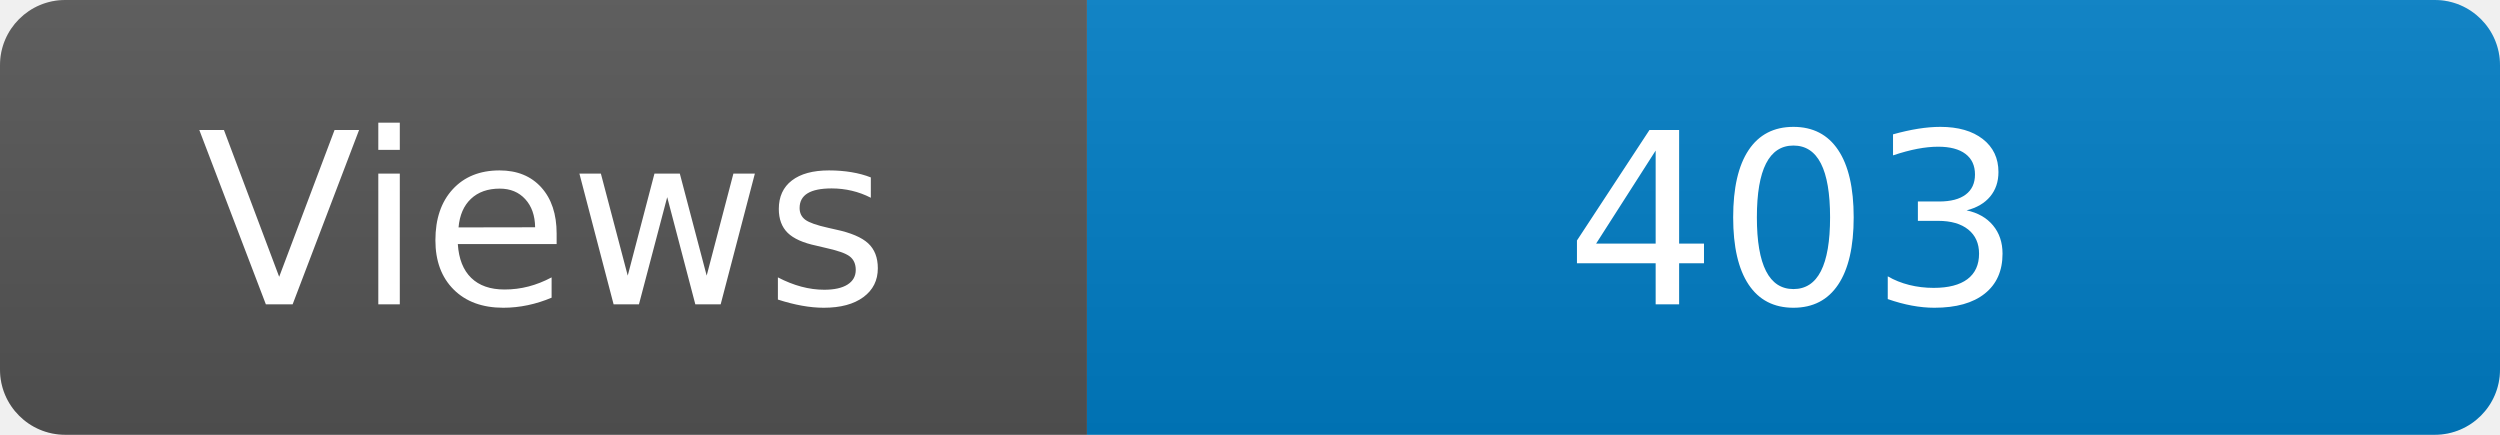
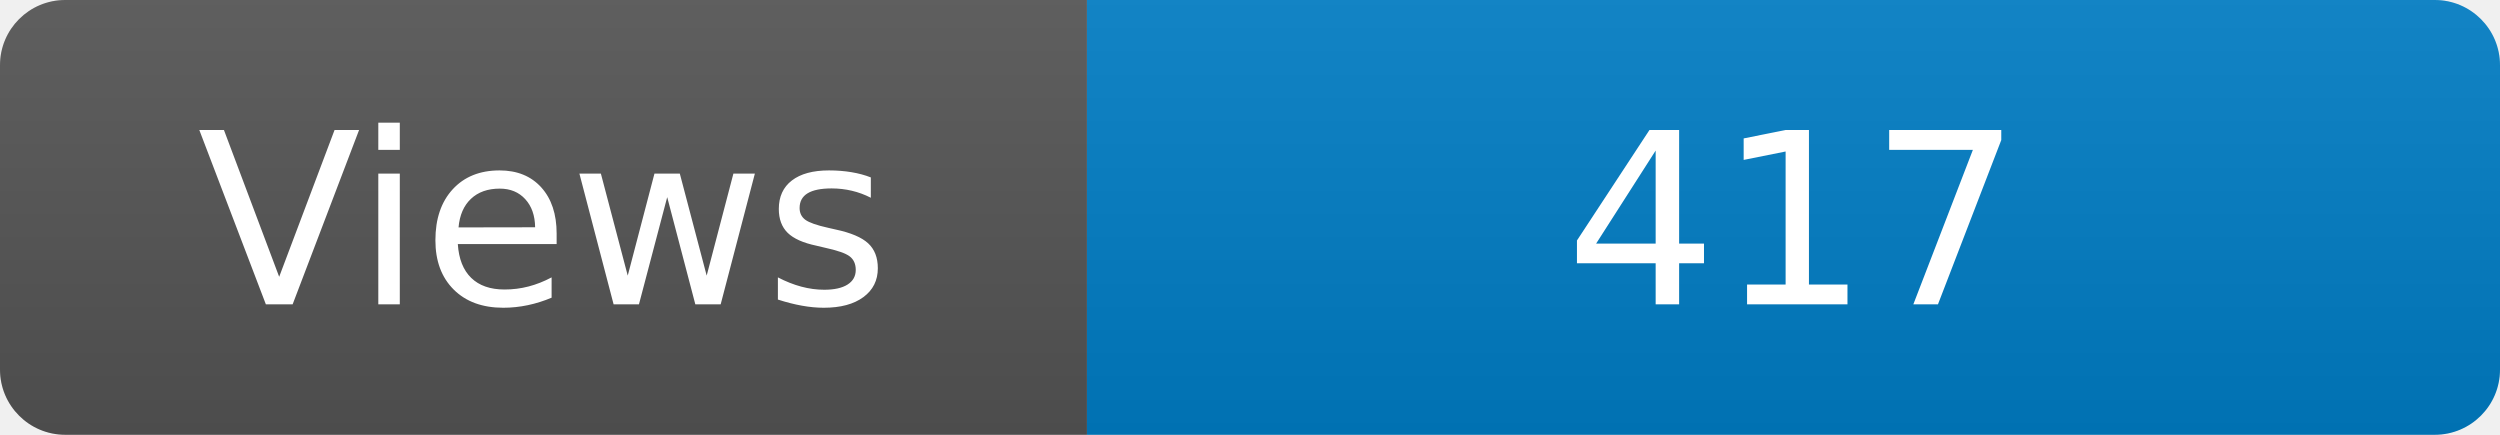
<svg xmlns="http://www.w3.org/2000/svg" width="115" height="20" role="img" aria-label="Maintained?: yes">
  <linearGradient id="s" x2="0" y2="100%">
    <stop offset="0" stop-color="#bbb" stop-opacity=".1" />
    <stop offset="1" stop-opacity=".1" />
  </linearGradient>
  <clipPath id="r">
    <rect width="115" height="20" rx="3" fill="#fff" />
  </clipPath>
  <g clip-path="url(#r)">
    <rect width="50" height="20" fill="#555" />
    <rect x="50" width="160" height="20" fill="#007ec6" />
    <rect width="115" height="20" fill="url(#s)" />
  </g>
  <g fill="#fff" text-anchor="middle" font-family="Verdana,Geneva,DejaVu Sans,sans-serif" font-size="110">
    <text x="250" y="140" transform="scale(.1)" fill="#fff">Views</text>
-     <text x="825" y="140" transform="scale(.1)" fill="#fff">403</text>
+     <text x="825" y="140" transform="scale(.1)" fill="#fff">417</text>
  </g>
</svg>
